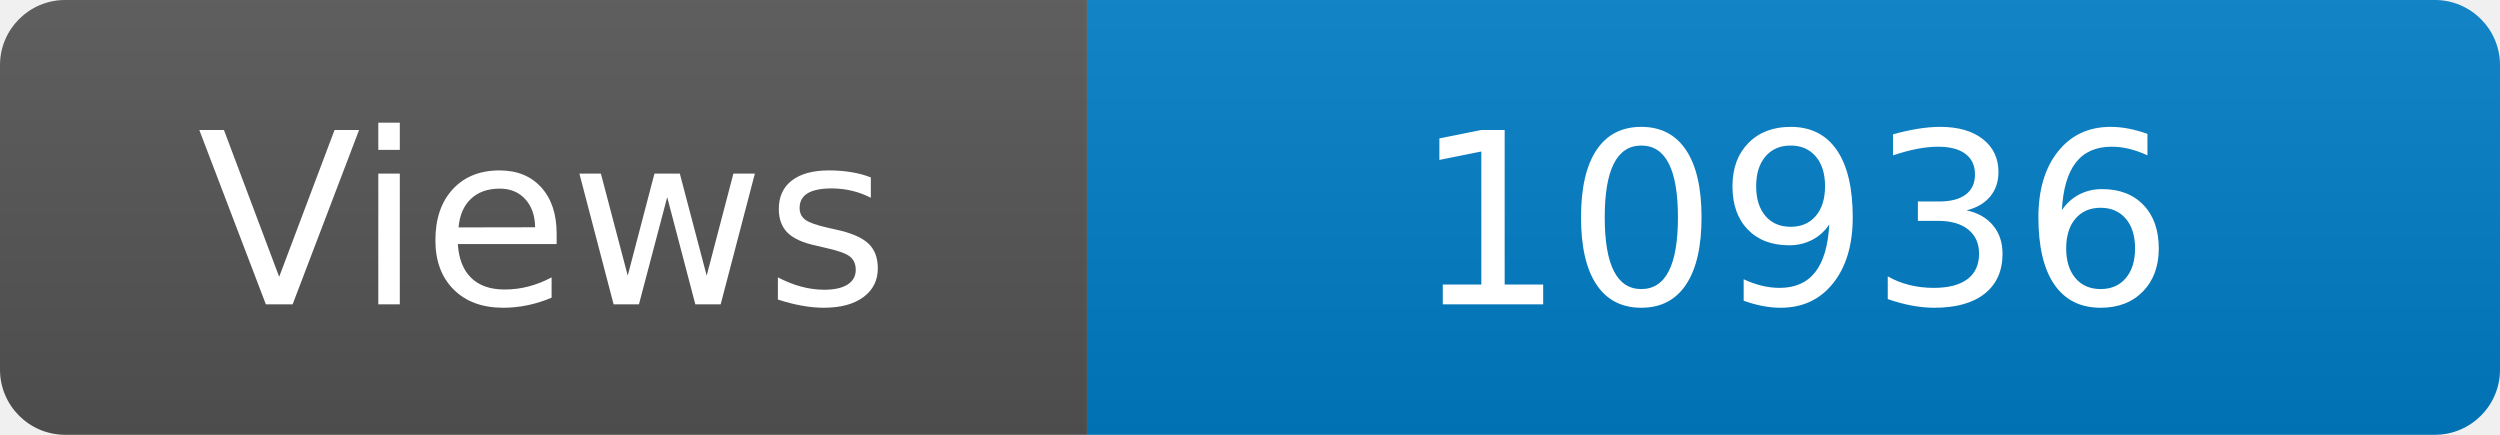
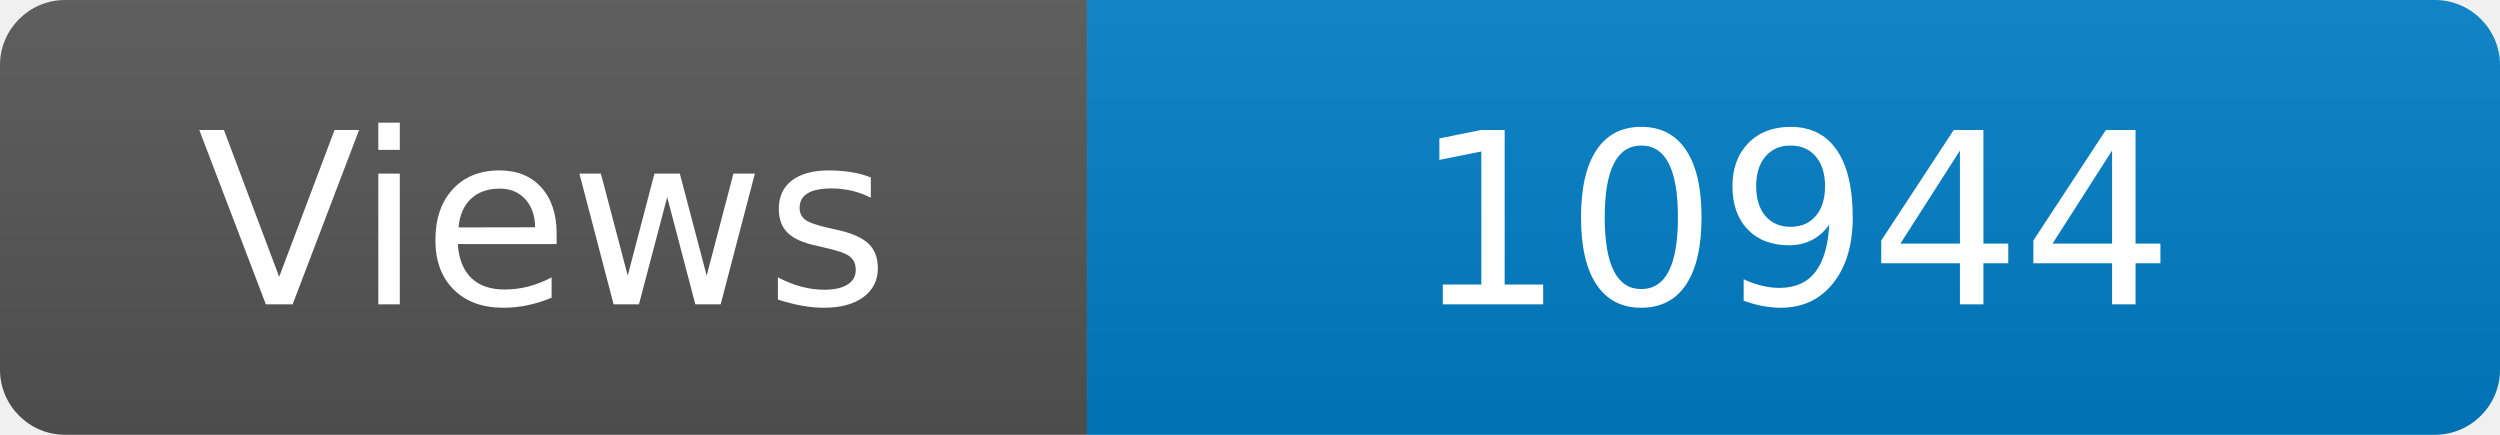
<svg xmlns="http://www.w3.org/2000/svg" width="115" height="20" role="img" aria-label="Maintained?: yes">
  <linearGradient id="s" x2="0" y2="100%">
    <stop offset="0" stop-color="#bbb" stop-opacity=".1" />
    <stop offset="1" stop-opacity=".1" />
  </linearGradient>
  <clipPath id="r">
    <rect width="115" height="20" rx="3" fill="#fff" />
  </clipPath>
  <g clip-path="url(#r)">
    <rect width="50" height="20" fill="#555" />
    <rect x="50" width="160" height="20" fill="#007ec6" />
    <rect width="115" height="20" fill="url(#s)" />
  </g>
  <g fill="#fff" text-anchor="middle" font-family="Verdana,Geneva,DejaVu Sans,sans-serif" font-size="110">
    <text x="250" y="140" transform="scale(.1)" fill="#fff">Views</text>
-     <text x="825" y="140" transform="scale(.1)" fill="#fff">10936</text>
+     <text x="825" y="140" transform="scale(.1)" fill="#fff">10944</text>
  </g>
</svg>
